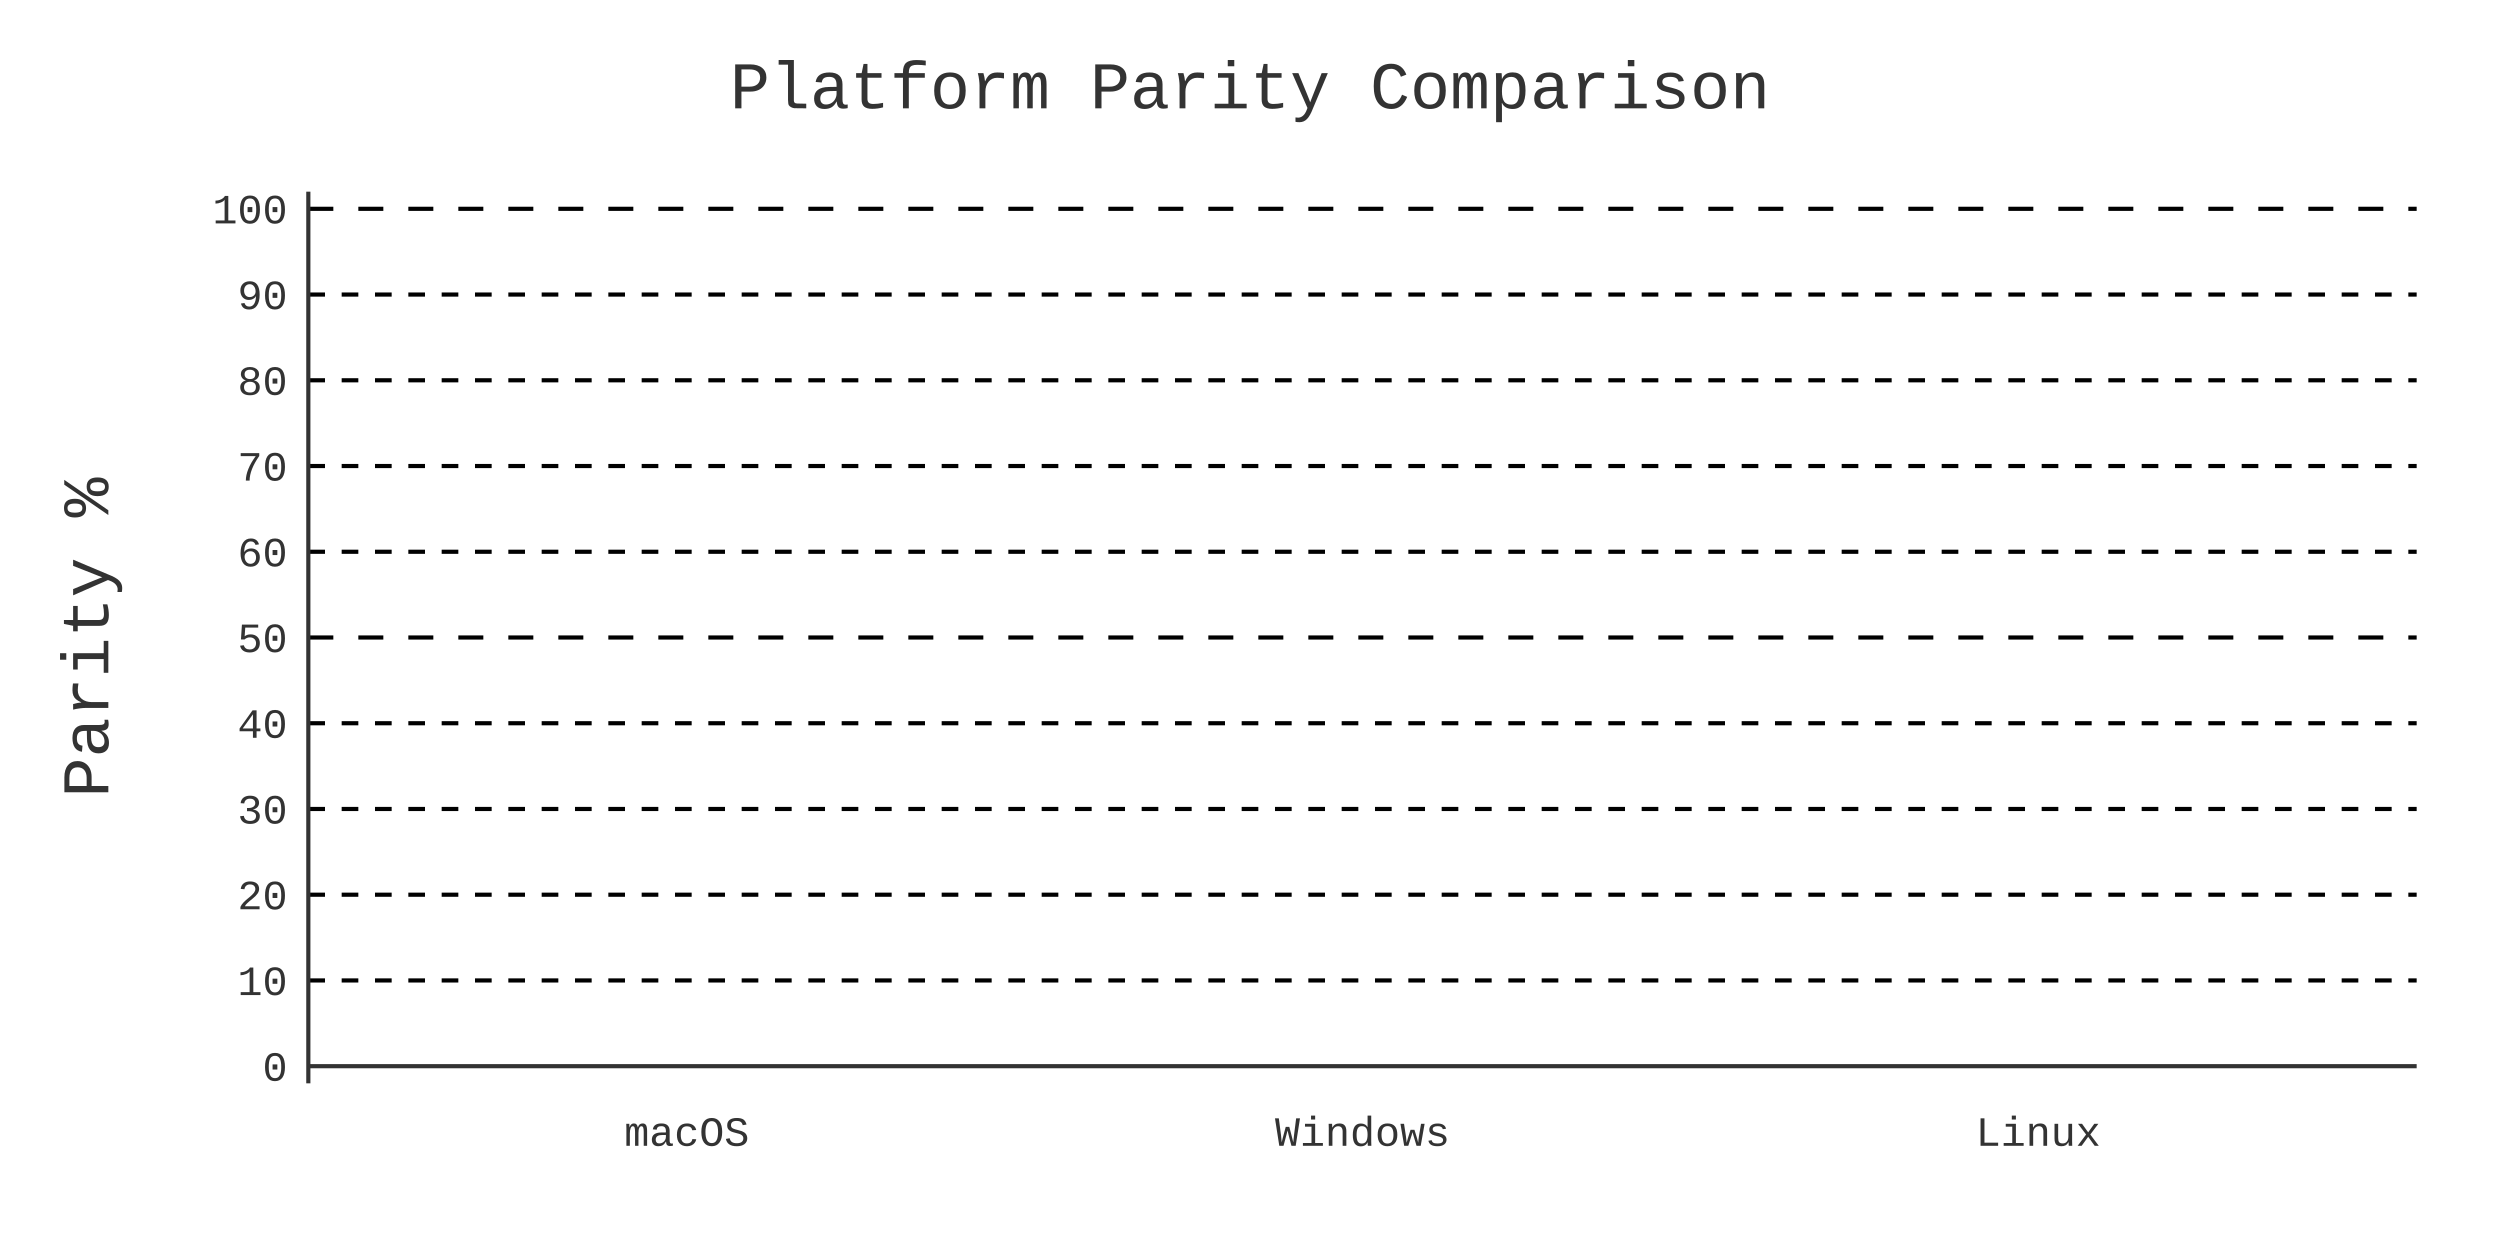
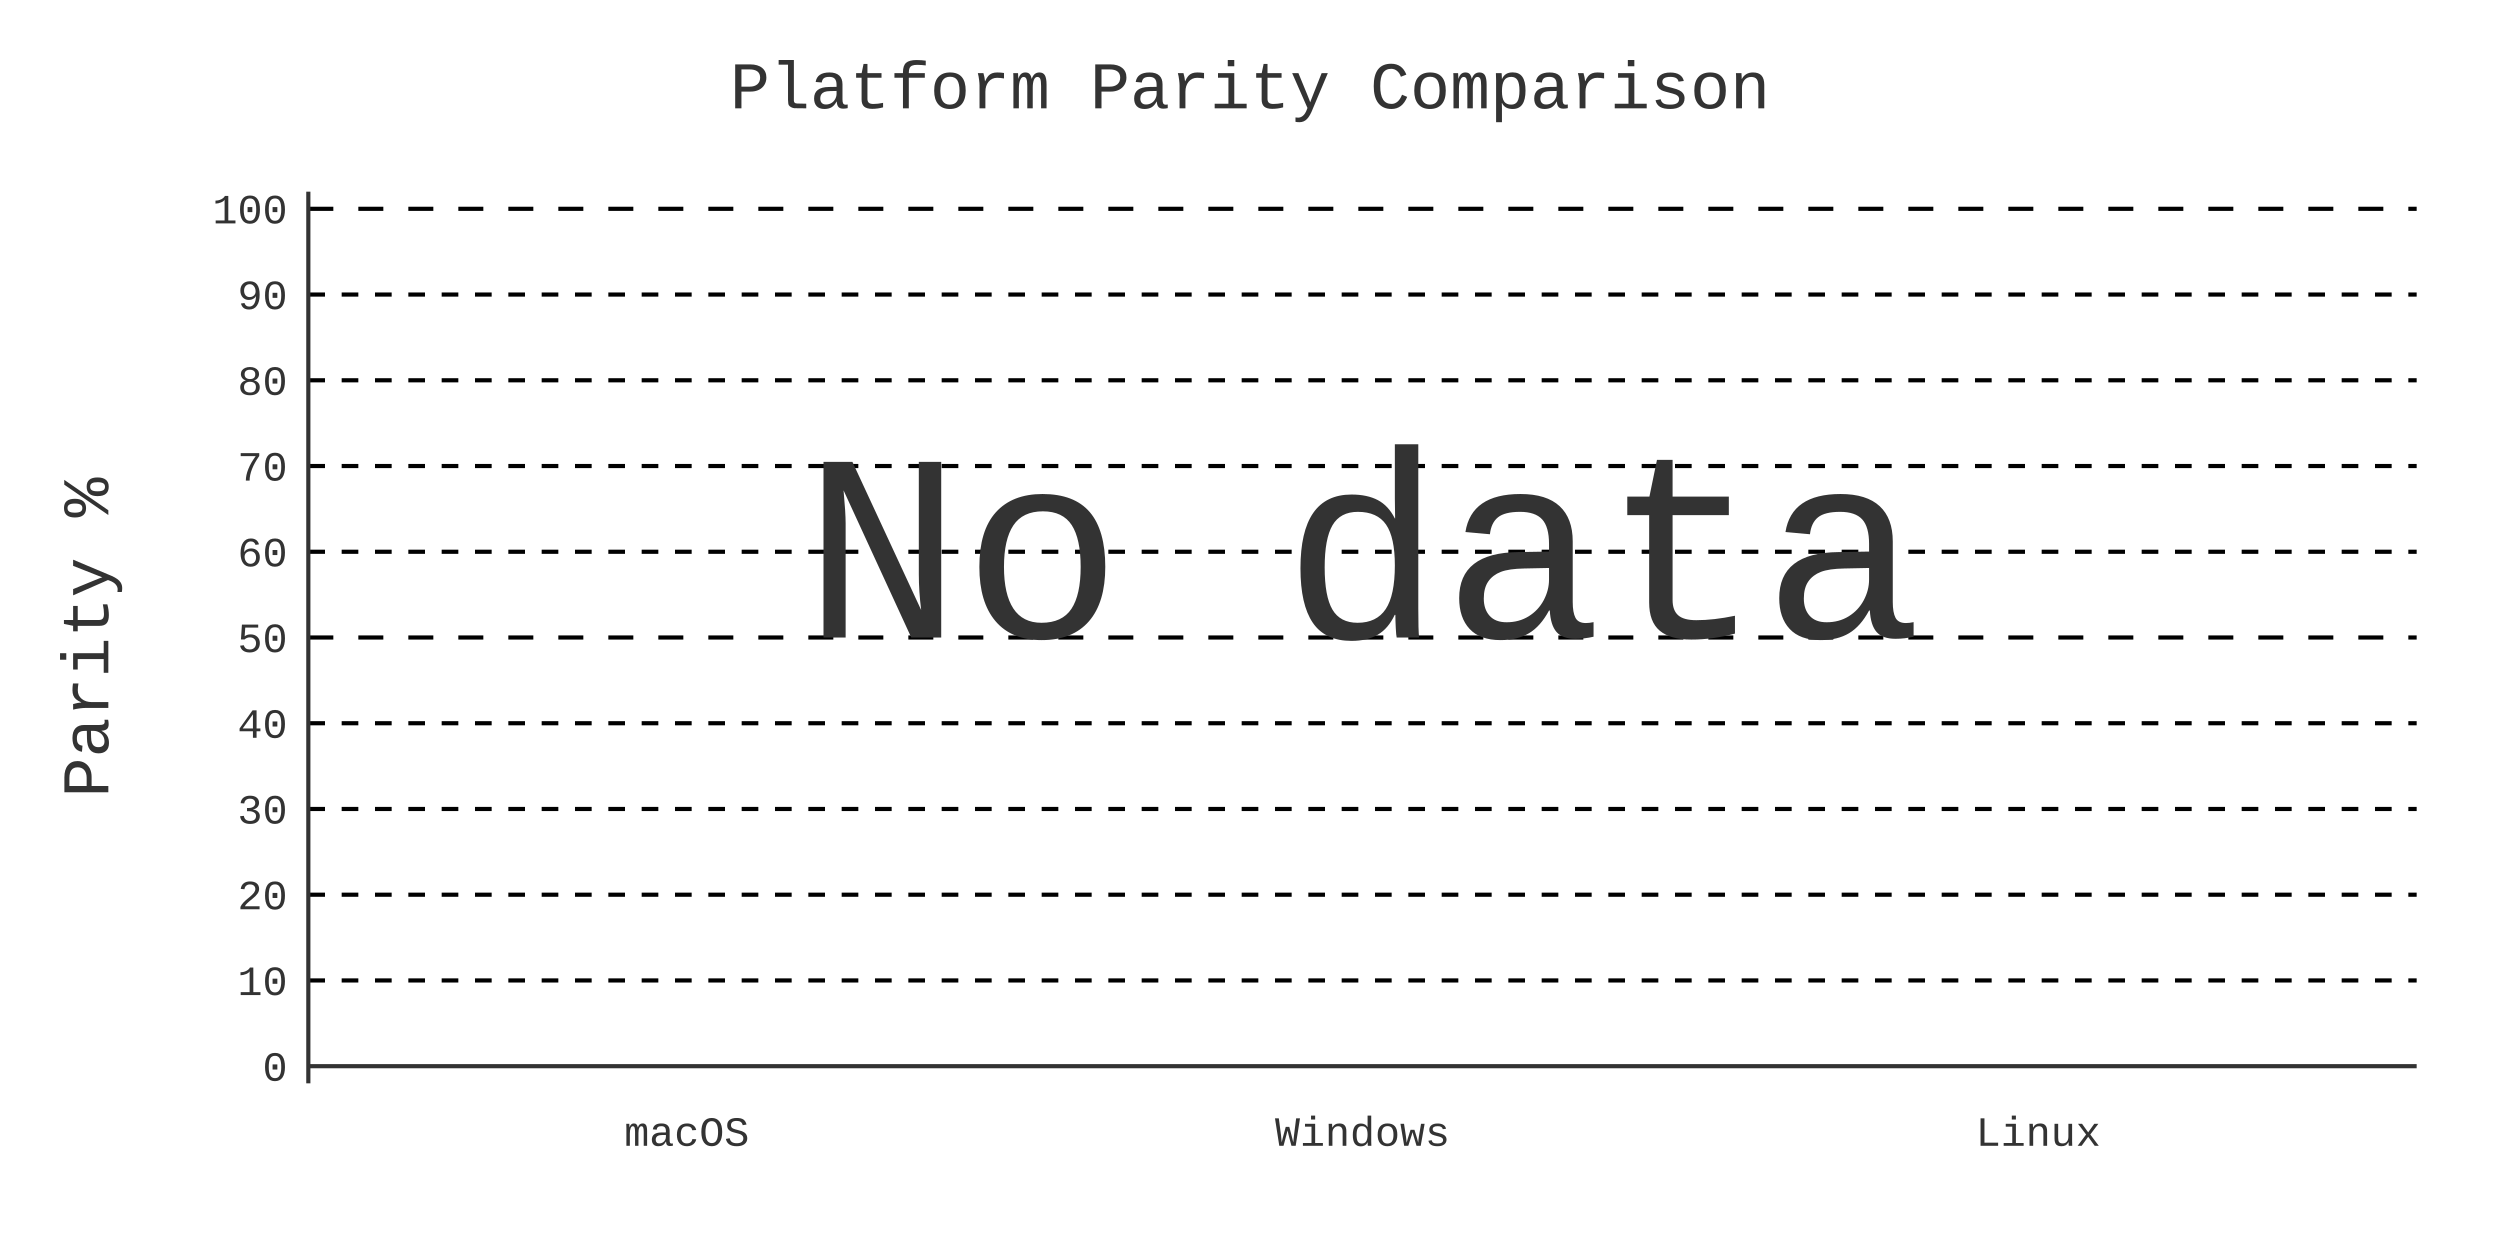
- <svg xmlns="http://www.w3.org/2000/svg" id="chart-1c4a8fb7-b150-409f-a8d9-a92a96c233c4" class="pygal-chart" viewBox="0 0 600 300">
+ <svg xmlns="http://www.w3.org/2000/svg" id="chart-71904299-ebd9-49cf-904c-7156065787ec" class="pygal-chart" viewBox="0 0 600 300">
  <defs>
-     <style type="text/css">#chart-1c4a8fb7-b150-409f-a8d9-a92a96c233c4{-webkit-user-select:none;-webkit-font-smoothing:antialiased;font-family:Consolas,"Liberation Mono",Menlo,Courier,monospace}#chart-1c4a8fb7-b150-409f-a8d9-a92a96c233c4 .title{font-family:Consolas,"Liberation Mono",Menlo,Courier,monospace;font-size:16px}#chart-1c4a8fb7-b150-409f-a8d9-a92a96c233c4 .legends .legend text{font-family:Consolas,"Liberation Mono",Menlo,Courier,monospace;font-size:14px}#chart-1c4a8fb7-b150-409f-a8d9-a92a96c233c4 .axis text{font-family:Consolas,"Liberation Mono",Menlo,Courier,monospace;font-size:10px}#chart-1c4a8fb7-b150-409f-a8d9-a92a96c233c4 .axis text.major{font-family:Consolas,"Liberation Mono",Menlo,Courier,monospace;font-size:10px}#chart-1c4a8fb7-b150-409f-a8d9-a92a96c233c4 .text-overlay text.value{font-family:Consolas,"Liberation Mono",Menlo,Courier,monospace;font-size:16px}#chart-1c4a8fb7-b150-409f-a8d9-a92a96c233c4 .text-overlay text.label{font-family:Consolas,"Liberation Mono",Menlo,Courier,monospace;font-size:10px}#chart-1c4a8fb7-b150-409f-a8d9-a92a96c233c4 .tooltip{font-family:Consolas,"Liberation Mono",Menlo,Courier,monospace;font-size:14px}#chart-1c4a8fb7-b150-409f-a8d9-a92a96c233c4 text.no_data{font-family:Consolas,"Liberation Mono",Menlo,Courier,monospace;font-size:64px}
- #chart-1c4a8fb7-b150-409f-a8d9-a92a96c233c4{background-color:transparent}#chart-1c4a8fb7-b150-409f-a8d9-a92a96c233c4 path,#chart-1c4a8fb7-b150-409f-a8d9-a92a96c233c4 line,#chart-1c4a8fb7-b150-409f-a8d9-a92a96c233c4 rect,#chart-1c4a8fb7-b150-409f-a8d9-a92a96c233c4 circle{-webkit-transition:400ms;-moz-transition:400ms;transition:400ms}#chart-1c4a8fb7-b150-409f-a8d9-a92a96c233c4 .graph &gt; .background{fill:transparent}#chart-1c4a8fb7-b150-409f-a8d9-a92a96c233c4 .plot &gt; .background{fill:transparent}#chart-1c4a8fb7-b150-409f-a8d9-a92a96c233c4 .graph{fill:#333}#chart-1c4a8fb7-b150-409f-a8d9-a92a96c233c4 text.no_data{fill:#333}#chart-1c4a8fb7-b150-409f-a8d9-a92a96c233c4 .title{fill:#333}#chart-1c4a8fb7-b150-409f-a8d9-a92a96c233c4 .legends .legend text{fill:#333}#chart-1c4a8fb7-b150-409f-a8d9-a92a96c233c4 .legends .legend:hover text{fill:#333}#chart-1c4a8fb7-b150-409f-a8d9-a92a96c233c4 .axis .line{stroke:#333}#chart-1c4a8fb7-b150-409f-a8d9-a92a96c233c4 .axis .guide.line{stroke:#666}#chart-1c4a8fb7-b150-409f-a8d9-a92a96c233c4 .axis .major.line{stroke:#333}#chart-1c4a8fb7-b150-409f-a8d9-a92a96c233c4 .axis text.major{fill:#333}#chart-1c4a8fb7-b150-409f-a8d9-a92a96c233c4 .axis.y .guides:hover .guide.line,#chart-1c4a8fb7-b150-409f-a8d9-a92a96c233c4 .line-graph .axis.x .guides:hover .guide.line,#chart-1c4a8fb7-b150-409f-a8d9-a92a96c233c4 .stackedline-graph .axis.x .guides:hover .guide.line,#chart-1c4a8fb7-b150-409f-a8d9-a92a96c233c4 .xy-graph .axis.x .guides:hover .guide.line{stroke:#333}#chart-1c4a8fb7-b150-409f-a8d9-a92a96c233c4 .axis .guides:hover text{fill:#333}#chart-1c4a8fb7-b150-409f-a8d9-a92a96c233c4 .reactive{fill-opacity:.8;stroke-opacity:.8;stroke-width:1}#chart-1c4a8fb7-b150-409f-a8d9-a92a96c233c4 .ci{stroke:#333}#chart-1c4a8fb7-b150-409f-a8d9-a92a96c233c4 .reactive.active,#chart-1c4a8fb7-b150-409f-a8d9-a92a96c233c4 .active .reactive{fill-opacity:.9;stroke-opacity:.9;stroke-width:4}#chart-1c4a8fb7-b150-409f-a8d9-a92a96c233c4 .ci .reactive.active{stroke-width:1.5}#chart-1c4a8fb7-b150-409f-a8d9-a92a96c233c4 .series text{fill:#333}#chart-1c4a8fb7-b150-409f-a8d9-a92a96c233c4 .tooltip rect{fill:transparent;stroke:#333;-webkit-transition:opacity 400ms;-moz-transition:opacity 400ms;transition:opacity 400ms}#chart-1c4a8fb7-b150-409f-a8d9-a92a96c233c4 .tooltip .label{fill:#333}#chart-1c4a8fb7-b150-409f-a8d9-a92a96c233c4 .tooltip .label{fill:#333}#chart-1c4a8fb7-b150-409f-a8d9-a92a96c233c4 .tooltip .legend{font-size:.8em;fill:#666}#chart-1c4a8fb7-b150-409f-a8d9-a92a96c233c4 .tooltip .x_label{font-size:.6em;fill:#333}#chart-1c4a8fb7-b150-409f-a8d9-a92a96c233c4 .tooltip .xlink{font-size:.5em;text-decoration:underline}#chart-1c4a8fb7-b150-409f-a8d9-a92a96c233c4 .tooltip .value{font-size:1.5em}#chart-1c4a8fb7-b150-409f-a8d9-a92a96c233c4 .bound{font-size:.5em}#chart-1c4a8fb7-b150-409f-a8d9-a92a96c233c4 .max-value{font-size:.75em;fill:#666}#chart-1c4a8fb7-b150-409f-a8d9-a92a96c233c4 .map-element{fill:transparent;stroke:#666 !important}#chart-1c4a8fb7-b150-409f-a8d9-a92a96c233c4 .map-element .reactive{fill-opacity:inherit;stroke-opacity:inherit}#chart-1c4a8fb7-b150-409f-a8d9-a92a96c233c4 .color-0,#chart-1c4a8fb7-b150-409f-a8d9-a92a96c233c4 .color-0 a:visited{stroke:#4c1;fill:#4c1}#chart-1c4a8fb7-b150-409f-a8d9-a92a96c233c4 .text-overlay .color-0 text{fill:black}
- #chart-1c4a8fb7-b150-409f-a8d9-a92a96c233c4 text.no_data{text-anchor:middle}#chart-1c4a8fb7-b150-409f-a8d9-a92a96c233c4 .guide.line{fill:none}#chart-1c4a8fb7-b150-409f-a8d9-a92a96c233c4 .centered{text-anchor:middle}#chart-1c4a8fb7-b150-409f-a8d9-a92a96c233c4 .title{text-anchor:middle}#chart-1c4a8fb7-b150-409f-a8d9-a92a96c233c4 .legends .legend text{fill-opacity:1}#chart-1c4a8fb7-b150-409f-a8d9-a92a96c233c4 .axis.x text{text-anchor:middle}#chart-1c4a8fb7-b150-409f-a8d9-a92a96c233c4 .axis.x:not(.web) text[transform]{text-anchor:start}#chart-1c4a8fb7-b150-409f-a8d9-a92a96c233c4 .axis.x:not(.web) text[transform].backwards{text-anchor:end}#chart-1c4a8fb7-b150-409f-a8d9-a92a96c233c4 .axis.y text{text-anchor:end}#chart-1c4a8fb7-b150-409f-a8d9-a92a96c233c4 .axis.y text[transform].backwards{text-anchor:start}#chart-1c4a8fb7-b150-409f-a8d9-a92a96c233c4 .axis.y2 text{text-anchor:start}#chart-1c4a8fb7-b150-409f-a8d9-a92a96c233c4 .axis.y2 text[transform].backwards{text-anchor:end}#chart-1c4a8fb7-b150-409f-a8d9-a92a96c233c4 .axis .guide.line{stroke-dasharray:4,4;stroke:black}#chart-1c4a8fb7-b150-409f-a8d9-a92a96c233c4 .axis .major.guide.line{stroke-dasharray:6,6;stroke:black}#chart-1c4a8fb7-b150-409f-a8d9-a92a96c233c4 .horizontal .axis.y .guide.line,#chart-1c4a8fb7-b150-409f-a8d9-a92a96c233c4 .horizontal .axis.y2 .guide.line,#chart-1c4a8fb7-b150-409f-a8d9-a92a96c233c4 .vertical .axis.x .guide.line{opacity:0}#chart-1c4a8fb7-b150-409f-a8d9-a92a96c233c4 .horizontal .axis.always_show .guide.line,#chart-1c4a8fb7-b150-409f-a8d9-a92a96c233c4 .vertical .axis.always_show .guide.line{opacity:1 !important}#chart-1c4a8fb7-b150-409f-a8d9-a92a96c233c4 .axis.y .guides:hover .guide.line,#chart-1c4a8fb7-b150-409f-a8d9-a92a96c233c4 .axis.y2 .guides:hover .guide.line,#chart-1c4a8fb7-b150-409f-a8d9-a92a96c233c4 .axis.x .guides:hover .guide.line{opacity:1}#chart-1c4a8fb7-b150-409f-a8d9-a92a96c233c4 .axis .guides:hover text{opacity:1}#chart-1c4a8fb7-b150-409f-a8d9-a92a96c233c4 .nofill{fill:none}#chart-1c4a8fb7-b150-409f-a8d9-a92a96c233c4 .subtle-fill{fill-opacity:.2}#chart-1c4a8fb7-b150-409f-a8d9-a92a96c233c4 .dot{stroke-width:1px;fill-opacity:1;stroke-opacity:1}#chart-1c4a8fb7-b150-409f-a8d9-a92a96c233c4 .dot.active{stroke-width:5px}#chart-1c4a8fb7-b150-409f-a8d9-a92a96c233c4 .dot.negative{fill:transparent}#chart-1c4a8fb7-b150-409f-a8d9-a92a96c233c4 text,#chart-1c4a8fb7-b150-409f-a8d9-a92a96c233c4 tspan{stroke:none !important}#chart-1c4a8fb7-b150-409f-a8d9-a92a96c233c4 .series text.active{opacity:1}#chart-1c4a8fb7-b150-409f-a8d9-a92a96c233c4 .tooltip rect{fill-opacity:.95;stroke-width:.5}#chart-1c4a8fb7-b150-409f-a8d9-a92a96c233c4 .tooltip text{fill-opacity:1}#chart-1c4a8fb7-b150-409f-a8d9-a92a96c233c4 .showable{visibility:hidden}#chart-1c4a8fb7-b150-409f-a8d9-a92a96c233c4 .showable.shown{visibility:visible}#chart-1c4a8fb7-b150-409f-a8d9-a92a96c233c4 .gauge-background{fill:rgba(229,229,229,1);stroke:none}#chart-1c4a8fb7-b150-409f-a8d9-a92a96c233c4 .bg-lines{stroke:transparent;stroke-width:2px}</style>
+     <style type="text/css">#chart-71904299-ebd9-49cf-904c-7156065787ec{-webkit-user-select:none;-webkit-font-smoothing:antialiased;font-family:Consolas,"Liberation Mono",Menlo,Courier,monospace}#chart-71904299-ebd9-49cf-904c-7156065787ec .title{font-family:Consolas,"Liberation Mono",Menlo,Courier,monospace;font-size:16px}#chart-71904299-ebd9-49cf-904c-7156065787ec .legends .legend text{font-family:Consolas,"Liberation Mono",Menlo,Courier,monospace;font-size:14px}#chart-71904299-ebd9-49cf-904c-7156065787ec .axis text{font-family:Consolas,"Liberation Mono",Menlo,Courier,monospace;font-size:10px}#chart-71904299-ebd9-49cf-904c-7156065787ec .axis text.major{font-family:Consolas,"Liberation Mono",Menlo,Courier,monospace;font-size:10px}#chart-71904299-ebd9-49cf-904c-7156065787ec .text-overlay text.value{font-family:Consolas,"Liberation Mono",Menlo,Courier,monospace;font-size:16px}#chart-71904299-ebd9-49cf-904c-7156065787ec .text-overlay text.label{font-family:Consolas,"Liberation Mono",Menlo,Courier,monospace;font-size:10px}#chart-71904299-ebd9-49cf-904c-7156065787ec .tooltip{font-family:Consolas,"Liberation Mono",Menlo,Courier,monospace;font-size:14px}#chart-71904299-ebd9-49cf-904c-7156065787ec text.no_data{font-family:Consolas,"Liberation Mono",Menlo,Courier,monospace;font-size:64px}
+ #chart-71904299-ebd9-49cf-904c-7156065787ec{background-color:transparent}#chart-71904299-ebd9-49cf-904c-7156065787ec path,#chart-71904299-ebd9-49cf-904c-7156065787ec line,#chart-71904299-ebd9-49cf-904c-7156065787ec rect,#chart-71904299-ebd9-49cf-904c-7156065787ec circle{-webkit-transition:400ms;-moz-transition:400ms;transition:400ms}#chart-71904299-ebd9-49cf-904c-7156065787ec .graph &gt; .background{fill:transparent}#chart-71904299-ebd9-49cf-904c-7156065787ec .plot &gt; .background{fill:transparent}#chart-71904299-ebd9-49cf-904c-7156065787ec .graph{fill:#333}#chart-71904299-ebd9-49cf-904c-7156065787ec text.no_data{fill:#333}#chart-71904299-ebd9-49cf-904c-7156065787ec .title{fill:#333}#chart-71904299-ebd9-49cf-904c-7156065787ec .legends .legend text{fill:#333}#chart-71904299-ebd9-49cf-904c-7156065787ec .legends .legend:hover text{fill:#333}#chart-71904299-ebd9-49cf-904c-7156065787ec .axis .line{stroke:#333}#chart-71904299-ebd9-49cf-904c-7156065787ec .axis .guide.line{stroke:#666}#chart-71904299-ebd9-49cf-904c-7156065787ec .axis .major.line{stroke:#333}#chart-71904299-ebd9-49cf-904c-7156065787ec .axis text.major{fill:#333}#chart-71904299-ebd9-49cf-904c-7156065787ec .axis.y .guides:hover .guide.line,#chart-71904299-ebd9-49cf-904c-7156065787ec .line-graph .axis.x .guides:hover .guide.line,#chart-71904299-ebd9-49cf-904c-7156065787ec .stackedline-graph .axis.x .guides:hover .guide.line,#chart-71904299-ebd9-49cf-904c-7156065787ec .xy-graph .axis.x .guides:hover .guide.line{stroke:#333}#chart-71904299-ebd9-49cf-904c-7156065787ec .axis .guides:hover text{fill:#333}#chart-71904299-ebd9-49cf-904c-7156065787ec .reactive{fill-opacity:.8;stroke-opacity:.8;stroke-width:1}#chart-71904299-ebd9-49cf-904c-7156065787ec .ci{stroke:#333}#chart-71904299-ebd9-49cf-904c-7156065787ec .reactive.active,#chart-71904299-ebd9-49cf-904c-7156065787ec .active .reactive{fill-opacity:.9;stroke-opacity:.9;stroke-width:4}#chart-71904299-ebd9-49cf-904c-7156065787ec .ci .reactive.active{stroke-width:1.5}#chart-71904299-ebd9-49cf-904c-7156065787ec .series text{fill:#333}#chart-71904299-ebd9-49cf-904c-7156065787ec .tooltip rect{fill:transparent;stroke:#333;-webkit-transition:opacity 400ms;-moz-transition:opacity 400ms;transition:opacity 400ms}#chart-71904299-ebd9-49cf-904c-7156065787ec .tooltip .label{fill:#333}#chart-71904299-ebd9-49cf-904c-7156065787ec .tooltip .label{fill:#333}#chart-71904299-ebd9-49cf-904c-7156065787ec .tooltip .legend{font-size:.8em;fill:#666}#chart-71904299-ebd9-49cf-904c-7156065787ec .tooltip .x_label{font-size:.6em;fill:#333}#chart-71904299-ebd9-49cf-904c-7156065787ec .tooltip .xlink{font-size:.5em;text-decoration:underline}#chart-71904299-ebd9-49cf-904c-7156065787ec .tooltip .value{font-size:1.5em}#chart-71904299-ebd9-49cf-904c-7156065787ec .bound{font-size:.5em}#chart-71904299-ebd9-49cf-904c-7156065787ec .max-value{font-size:.75em;fill:#666}#chart-71904299-ebd9-49cf-904c-7156065787ec .map-element{fill:transparent;stroke:#666 !important}#chart-71904299-ebd9-49cf-904c-7156065787ec .map-element .reactive{fill-opacity:inherit;stroke-opacity:inherit}#chart-71904299-ebd9-49cf-904c-7156065787ec .color-0,#chart-71904299-ebd9-49cf-904c-7156065787ec .color-0 a:visited{stroke:#4c1;fill:#4c1}#chart-71904299-ebd9-49cf-904c-7156065787ec .text-overlay .color-0 text{fill:black}
+ #chart-71904299-ebd9-49cf-904c-7156065787ec text.no_data{text-anchor:middle}#chart-71904299-ebd9-49cf-904c-7156065787ec .guide.line{fill:none}#chart-71904299-ebd9-49cf-904c-7156065787ec .centered{text-anchor:middle}#chart-71904299-ebd9-49cf-904c-7156065787ec .title{text-anchor:middle}#chart-71904299-ebd9-49cf-904c-7156065787ec .legends .legend text{fill-opacity:1}#chart-71904299-ebd9-49cf-904c-7156065787ec .axis.x text{text-anchor:middle}#chart-71904299-ebd9-49cf-904c-7156065787ec .axis.x:not(.web) text[transform]{text-anchor:start}#chart-71904299-ebd9-49cf-904c-7156065787ec .axis.x:not(.web) text[transform].backwards{text-anchor:end}#chart-71904299-ebd9-49cf-904c-7156065787ec .axis.y text{text-anchor:end}#chart-71904299-ebd9-49cf-904c-7156065787ec .axis.y text[transform].backwards{text-anchor:start}#chart-71904299-ebd9-49cf-904c-7156065787ec .axis.y2 text{text-anchor:start}#chart-71904299-ebd9-49cf-904c-7156065787ec .axis.y2 text[transform].backwards{text-anchor:end}#chart-71904299-ebd9-49cf-904c-7156065787ec .axis .guide.line{stroke-dasharray:4,4;stroke:black}#chart-71904299-ebd9-49cf-904c-7156065787ec .axis .major.guide.line{stroke-dasharray:6,6;stroke:black}#chart-71904299-ebd9-49cf-904c-7156065787ec .horizontal .axis.y .guide.line,#chart-71904299-ebd9-49cf-904c-7156065787ec .horizontal .axis.y2 .guide.line,#chart-71904299-ebd9-49cf-904c-7156065787ec .vertical .axis.x .guide.line{opacity:0}#chart-71904299-ebd9-49cf-904c-7156065787ec .horizontal .axis.always_show .guide.line,#chart-71904299-ebd9-49cf-904c-7156065787ec .vertical .axis.always_show .guide.line{opacity:1 !important}#chart-71904299-ebd9-49cf-904c-7156065787ec .axis.y .guides:hover .guide.line,#chart-71904299-ebd9-49cf-904c-7156065787ec .axis.y2 .guides:hover .guide.line,#chart-71904299-ebd9-49cf-904c-7156065787ec .axis.x .guides:hover .guide.line{opacity:1}#chart-71904299-ebd9-49cf-904c-7156065787ec .axis .guides:hover text{opacity:1}#chart-71904299-ebd9-49cf-904c-7156065787ec .nofill{fill:none}#chart-71904299-ebd9-49cf-904c-7156065787ec .subtle-fill{fill-opacity:.2}#chart-71904299-ebd9-49cf-904c-7156065787ec .dot{stroke-width:1px;fill-opacity:1;stroke-opacity:1}#chart-71904299-ebd9-49cf-904c-7156065787ec .dot.active{stroke-width:5px}#chart-71904299-ebd9-49cf-904c-7156065787ec .dot.negative{fill:transparent}#chart-71904299-ebd9-49cf-904c-7156065787ec text,#chart-71904299-ebd9-49cf-904c-7156065787ec tspan{stroke:none !important}#chart-71904299-ebd9-49cf-904c-7156065787ec .series text.active{opacity:1}#chart-71904299-ebd9-49cf-904c-7156065787ec .tooltip rect{fill-opacity:.95;stroke-width:.5}#chart-71904299-ebd9-49cf-904c-7156065787ec .tooltip text{fill-opacity:1}#chart-71904299-ebd9-49cf-904c-7156065787ec .showable{visibility:hidden}#chart-71904299-ebd9-49cf-904c-7156065787ec .showable.shown{visibility:visible}#chart-71904299-ebd9-49cf-904c-7156065787ec .gauge-background{fill:rgba(229,229,229,1);stroke:none}#chart-71904299-ebd9-49cf-904c-7156065787ec .bg-lines{stroke:transparent;stroke-width:2px}</style>
  </defs>
  <g class="graph bar-graph vertical">
    <rect x="0" y="0" width="600" height="300" class="background" />
    <g transform="translate(74, 46)" class="plot">
      <rect x="0" y="0" width="506.0" height="214" class="background" />
      <g class="axis y always_show">
        <g class="guides">
          <path d="M0 209.885 h506" class="axis major line" />
          <text x="-5" y="213.385" class="major">0</text>
        </g>
        <g class="guides">
          <path d="M0 189.308 h506" class="guide line" />
          <text x="-5" y="192.808" class="">10</text>
        </g>
        <g class="guides">
          <path d="M0 168.731 h506" class="guide line" />
          <text x="-5" y="172.231" class="">20</text>
        </g>
        <g class="guides">
          <path d="M0 148.154 h506" class="guide line" />
          <text x="-5" y="151.654" class="">30</text>
        </g>
        <g class="guides">
          <path d="M0 127.577 h506" class="guide line" />
          <text x="-5" y="131.077" class="">40</text>
        </g>
        <g class="guides">
          <path d="M0 107 h506" class="major guide line" />
          <text x="-5" y="110.5" class="major">50</text>
        </g>
        <g class="guides">
          <path d="M0 86.423 h506" class="guide line" />
          <text x="-5" y="89.923" class="">60</text>
        </g>
        <g class="guides">
          <path d="M0 65.846 h506" class="guide line" />
          <text x="-5" y="69.346" class="">70</text>
        </g>
        <g class="guides">
          <path d="M0 45.269 h506" class="guide line" />
          <text x="-5" y="48.769" class="">80</text>
        </g>
        <g class="guides">
          <path d="M0 24.692 h506" class="guide line" />
          <text x="-5" y="28.192" class="">90</text>
        </g>
        <g class="guides">
          <path d="M0 4.115 h506" class="major guide line" />
          <text x="-5" y="7.615" class="major">100</text>
        </g>
      </g>
      <g class="axis x">
        <path d="M0 0 v214" class="line" />
        <g class="guides">
          <path d="M90.821 0 v214" class="guide line" />
          <text x="90.821" y="229.0" class="">macOS</text>
        </g>
        <g class="guides">
          <path d="M253 0 v214" class="guide line" />
          <text x="253.0" y="229.0" class="">Windows</text>
        </g>
        <g class="guides">
          <path d="M415.179 0 v214" class="guide line" />
          <text x="415.179" y="229.0" class="">Linux</text>
        </g>
      </g>
-       <g class="series serie-0 color-0">
-         <g class="bars">
-           <g class="bar">
-             <rect x="28.025" y="209.885" rx="0" ry="0" width="125.592" height="0.0" class="rect reactive tooltip-trigger" />
-           </g>
-         </g>
-       </g>
    </g>
    <g class="titles">
      <text x="300.0" y="26" class="title plot_title">Platform Parity Comparison</text>
      <text x="0" y="179.0" class="title" transform="rotate(-90 0 153)">Parity %</text>
    </g>
-     <g transform="translate(74, 46)" class="plot overlay">
-       <g class="series serie-0 color-0" />
-     </g>
+     <g transform="translate(74, 46)" class="plot overlay" />
    <g transform="translate(74, 46)" class="plot text-overlay">
-       <g class="series serie-0 color-0" />
+       <text x="253.0" y="107.0" class="no_data">No data</text>
    </g>
    <g transform="translate(74, 46)" class="plot tooltip-overlay">
      <g transform="translate(0 0)" style="opacity: 0" class="tooltip">
        <rect rx="0" ry="0" width="0" height="0" class="tooltip-box" />
        <g class="text" />
      </g>
    </g>
  </g>
</svg>
